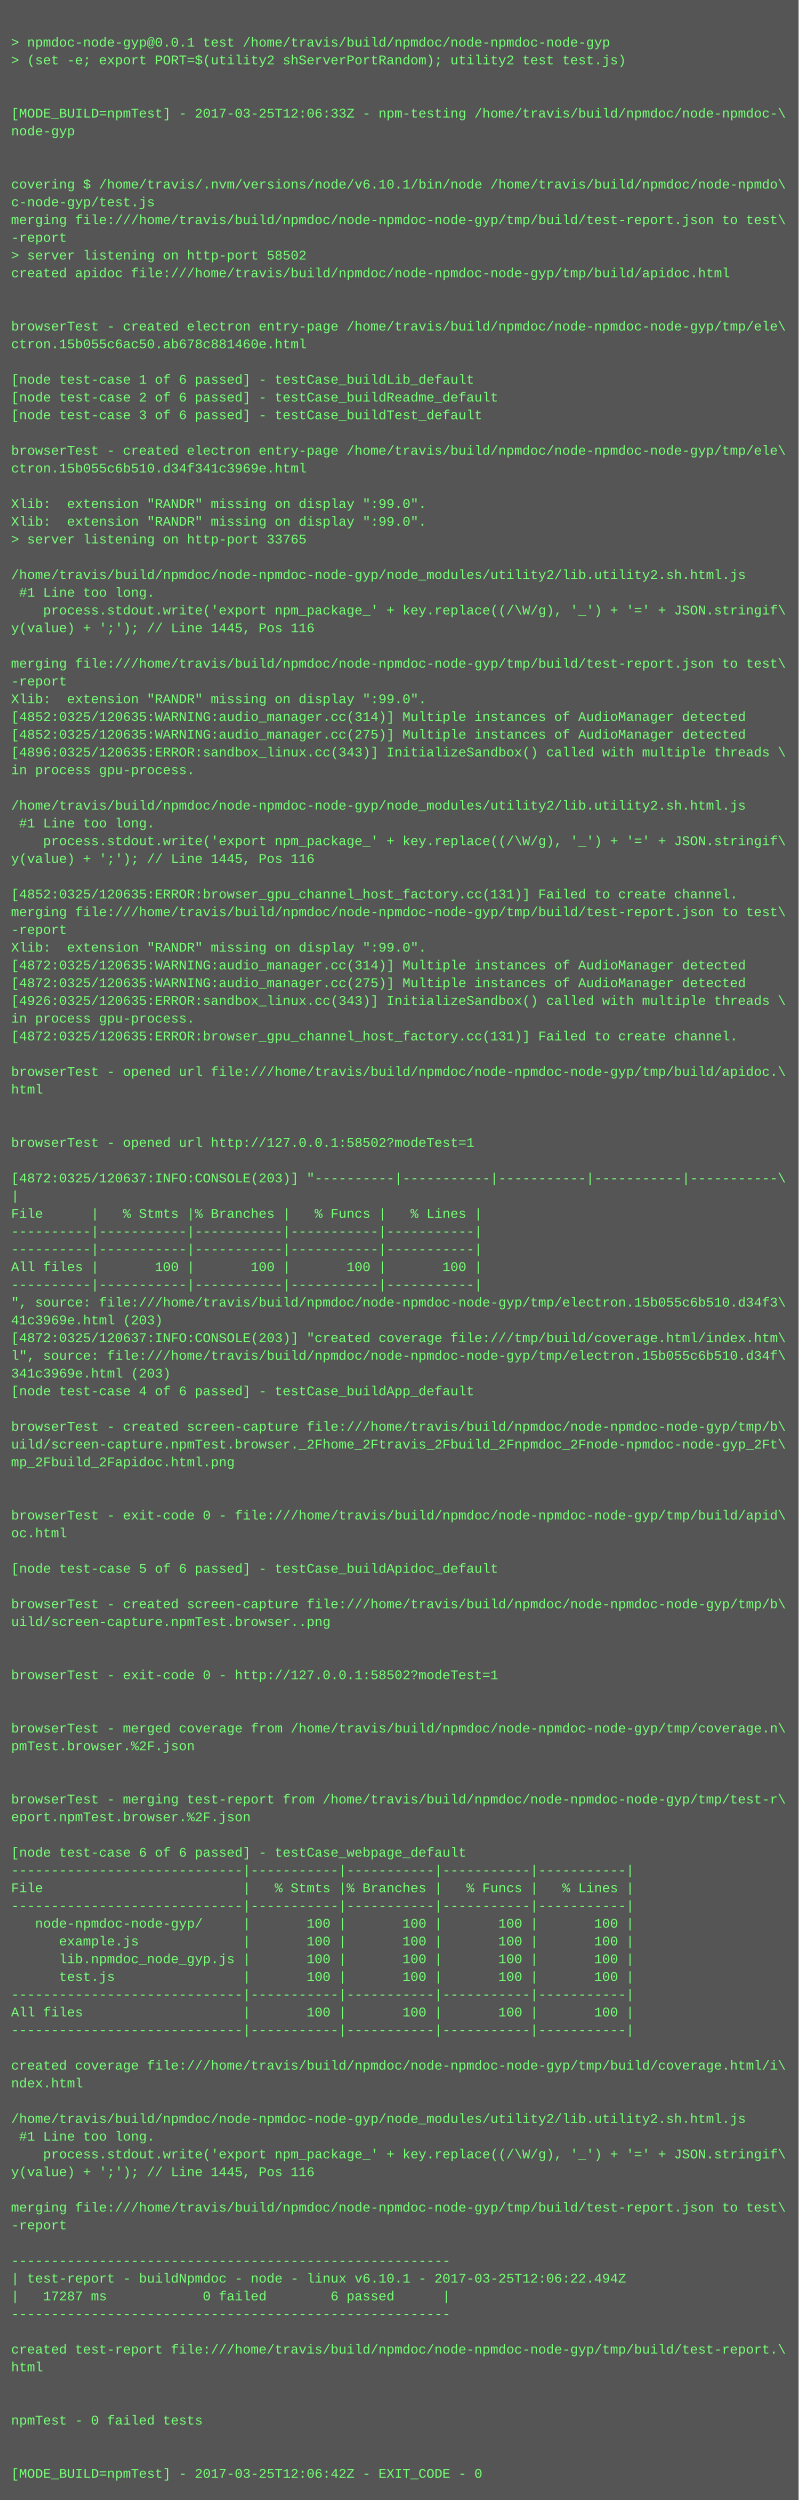
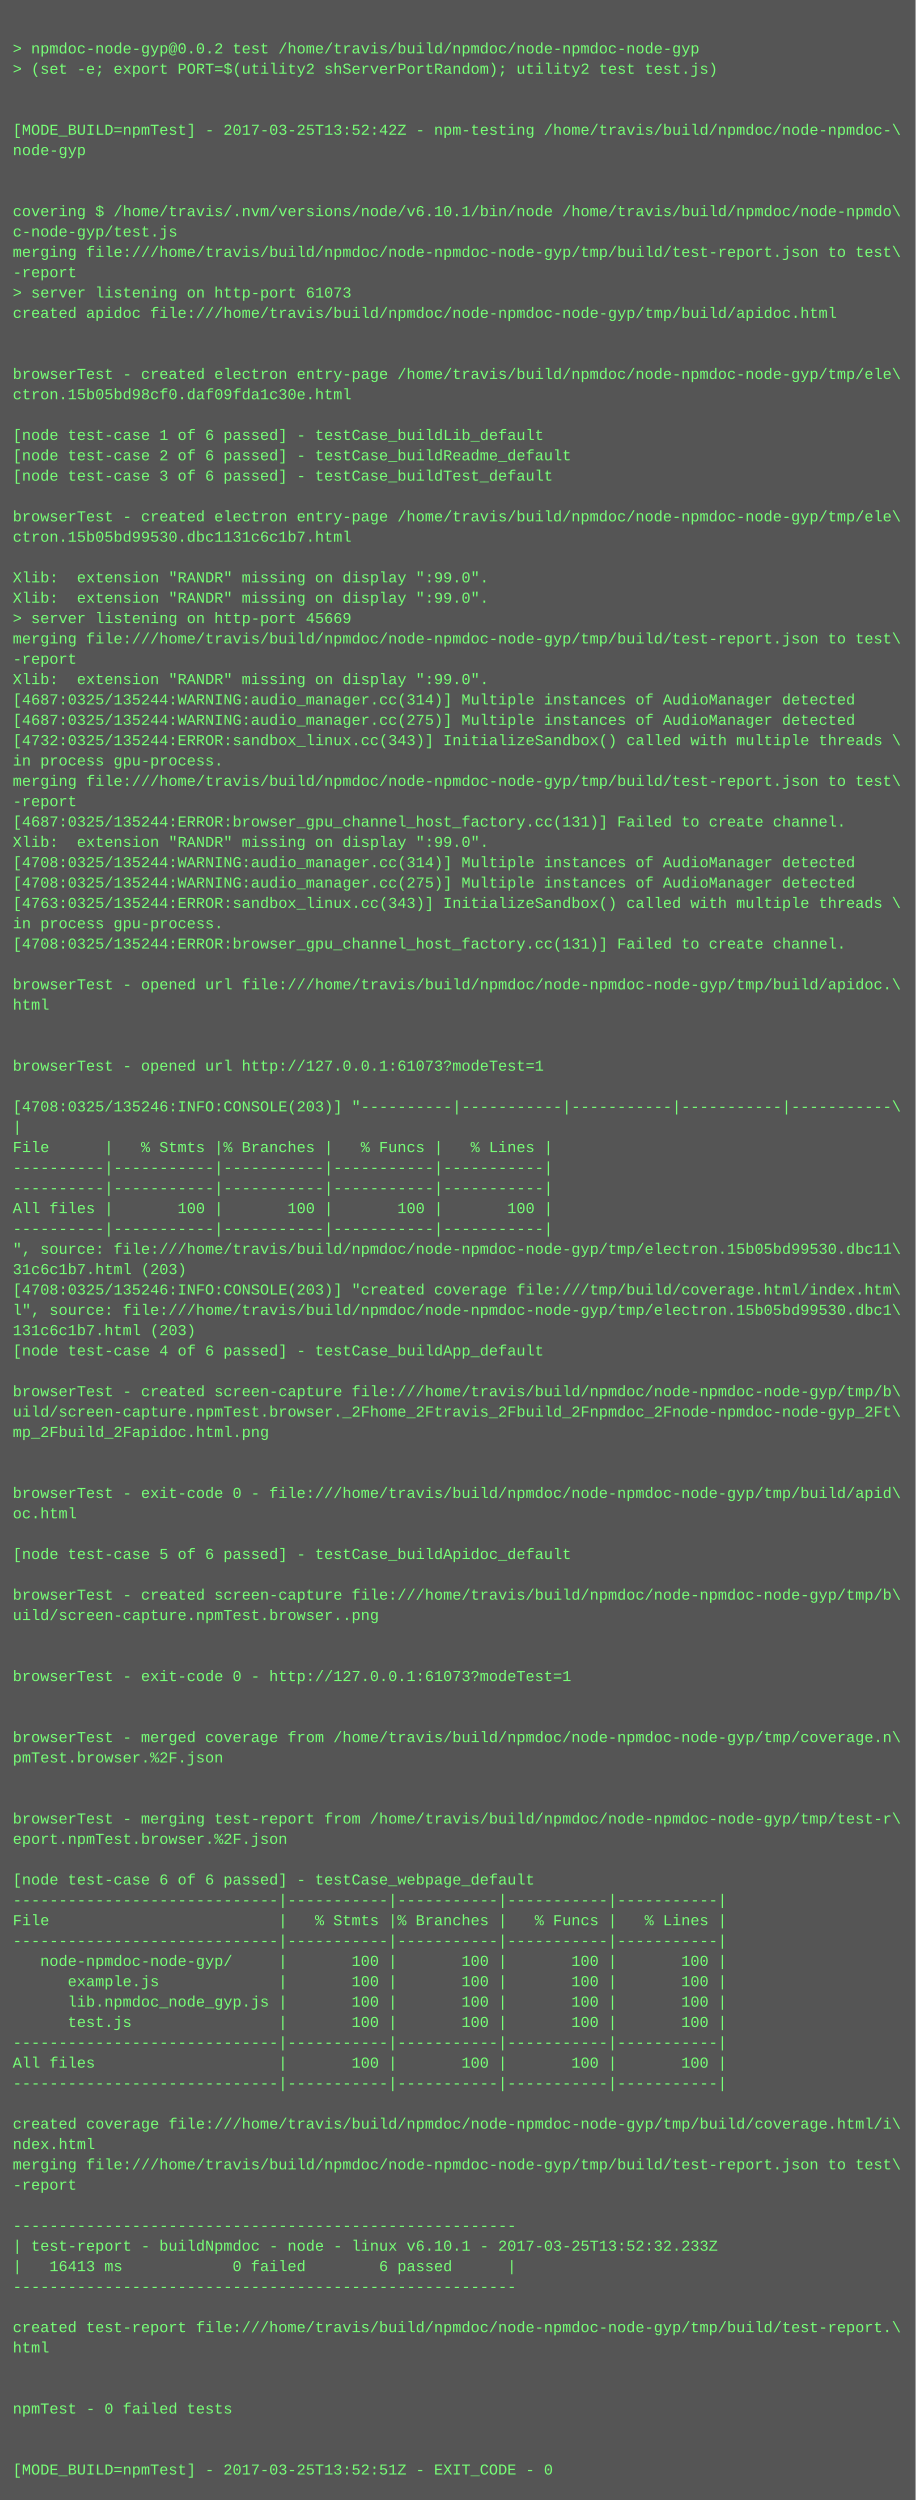
- <svg xmlns="http://www.w3.org/2000/svg" height="2254" width="720">
-   <rect height="2254" fill="#555" width="720" />
+ <svg xmlns="http://www.w3.org/2000/svg" height="1966" width="720">
+   <rect height="1966" fill="#555" width="720" />
  <text fill="#7f7" font-family="Courier New" font-size="12" xml:space="preserve">
    <tspan x="10" y="26" />
-     <tspan x="10" y="42">&gt; npmdoc-node-gyp@0.0.1 test /home/travis/build/npmdoc/node-npmdoc-node-gyp</tspan>
+     <tspan x="10" y="42">&gt; npmdoc-node-gyp@0.0.2 test /home/travis/build/npmdoc/node-npmdoc-node-gyp</tspan>
    <tspan x="10" y="58">&gt; (set -e; export PORT=$(utility2 shServerPortRandom); utility2 test test.js)</tspan>
    <tspan x="10" y="74" />
    <tspan x="10" y="90" />
-     <tspan x="10" y="106">[MODE_BUILD=npmTest] - 2017-03-25T12:06:33Z - npm-testing /home/travis/build/npmdoc/node-npmdoc-\</tspan>
+     <tspan x="10" y="106">[MODE_BUILD=npmTest] - 2017-03-25T13:52:42Z - npm-testing /home/travis/build/npmdoc/node-npmdoc-\</tspan>
    <tspan x="10" y="122">node-gyp</tspan>
    <tspan x="10" y="138" />
    <tspan x="10" y="154" />
    <tspan x="10" y="170">covering $ /home/travis/.nvm/versions/node/v6.10.1/bin/node /home/travis/build/npmdoc/node-npmdo\</tspan>
    <tspan x="10" y="186">c-node-gyp/test.js</tspan>
    <tspan x="10" y="202">merging file:///home/travis/build/npmdoc/node-npmdoc-node-gyp/tmp/build/test-report.json to test\</tspan>
    <tspan x="10" y="218">-report</tspan>
-     <tspan x="10" y="234">&gt; server listening on http-port 58502</tspan>
+     <tspan x="10" y="234">&gt; server listening on http-port 61073</tspan>
    <tspan x="10" y="250">created apidoc file:///home/travis/build/npmdoc/node-npmdoc-node-gyp/tmp/build/apidoc.html</tspan>
    <tspan x="10" y="266" />
    <tspan x="10" y="282" />
    <tspan x="10" y="298">browserTest - created electron entry-page /home/travis/build/npmdoc/node-npmdoc-node-gyp/tmp/ele\</tspan>
-     <tspan x="10" y="314">ctron.15b055c6ac50.ab678c881460e.html</tspan>
+     <tspan x="10" y="314">ctron.15b05bd98cf0.daf09fda1c30e.html</tspan>
    <tspan x="10" y="330" />
    <tspan x="10" y="346">[node test-case 1 of 6 passed] - testCase_buildLib_default</tspan>
    <tspan x="10" y="362">[node test-case 2 of 6 passed] - testCase_buildReadme_default</tspan>
    <tspan x="10" y="378">[node test-case 3 of 6 passed] - testCase_buildTest_default</tspan>
    <tspan x="10" y="394" />
    <tspan x="10" y="410">browserTest - created electron entry-page /home/travis/build/npmdoc/node-npmdoc-node-gyp/tmp/ele\</tspan>
-     <tspan x="10" y="426">ctron.15b055c6b510.d34f341c3969e.html</tspan>
+     <tspan x="10" y="426">ctron.15b05bd99530.dbc1131c6c1b7.html</tspan>
    <tspan x="10" y="442" />
    <tspan x="10" y="458">Xlib:  extension "RANDR" missing on display ":99.0".</tspan>
    <tspan x="10" y="474">Xlib:  extension "RANDR" missing on display ":99.0".</tspan>
-     <tspan x="10" y="490">&gt; server listening on http-port 33765</tspan>
-     <tspan x="10" y="506" />
-     <tspan x="10" y="522">/home/travis/build/npmdoc/node-npmdoc-node-gyp/node_modules/utility2/lib.utility2.sh.html.js</tspan>
-     <tspan x="10" y="538"> #1 Line too long.</tspan>
-     <tspan x="10" y="554">    process.stdout.write('export npm_package_' + key.replace((/\W/g), '_') + '=' + JSON.stringif\</tspan>
-     <tspan x="10" y="570">y(value) + ';'); // Line 1445, Pos 116</tspan>
-     <tspan x="10" y="586" />
-     <tspan x="10" y="602">merging file:///home/travis/build/npmdoc/node-npmdoc-node-gyp/tmp/build/test-report.json to test\</tspan>
-     <tspan x="10" y="618">-report</tspan>
-     <tspan x="10" y="634">Xlib:  extension "RANDR" missing on display ":99.0".</tspan>
-     <tspan x="10" y="650">[4852:0325/120635:WARNING:audio_manager.cc(314)] Multiple instances of AudioManager detected</tspan>
-     <tspan x="10" y="666">[4852:0325/120635:WARNING:audio_manager.cc(275)] Multiple instances of AudioManager detected</tspan>
-     <tspan x="10" y="682">[4896:0325/120635:ERROR:sandbox_linux.cc(343)] InitializeSandbox() called with multiple threads \</tspan>
-     <tspan x="10" y="698">in process gpu-process. </tspan>
-     <tspan x="10" y="714" />
-     <tspan x="10" y="730">/home/travis/build/npmdoc/node-npmdoc-node-gyp/node_modules/utility2/lib.utility2.sh.html.js</tspan>
-     <tspan x="10" y="746"> #1 Line too long.</tspan>
-     <tspan x="10" y="762">    process.stdout.write('export npm_package_' + key.replace((/\W/g), '_') + '=' + JSON.stringif\</tspan>
-     <tspan x="10" y="778">y(value) + ';'); // Line 1445, Pos 116</tspan>
-     <tspan x="10" y="794" />
-     <tspan x="10" y="810">[4852:0325/120635:ERROR:browser_gpu_channel_host_factory.cc(131)] Failed to create channel.</tspan>
-     <tspan x="10" y="826">merging file:///home/travis/build/npmdoc/node-npmdoc-node-gyp/tmp/build/test-report.json to test\</tspan>
-     <tspan x="10" y="842">-report</tspan>
-     <tspan x="10" y="858">Xlib:  extension "RANDR" missing on display ":99.0".</tspan>
-     <tspan x="10" y="874">[4872:0325/120635:WARNING:audio_manager.cc(314)] Multiple instances of AudioManager detected</tspan>
-     <tspan x="10" y="890">[4872:0325/120635:WARNING:audio_manager.cc(275)] Multiple instances of AudioManager detected</tspan>
-     <tspan x="10" y="906">[4926:0325/120635:ERROR:sandbox_linux.cc(343)] InitializeSandbox() called with multiple threads \</tspan>
-     <tspan x="10" y="922">in process gpu-process. </tspan>
-     <tspan x="10" y="938">[4872:0325/120635:ERROR:browser_gpu_channel_host_factory.cc(131)] Failed to create channel.</tspan>
-     <tspan x="10" y="954" />
-     <tspan x="10" y="970">browserTest - opened url file:///home/travis/build/npmdoc/node-npmdoc-node-gyp/tmp/build/apidoc.\</tspan>
-     <tspan x="10" y="986">html</tspan>
-     <tspan x="10" y="1002" />
-     <tspan x="10" y="1018" />
-     <tspan x="10" y="1034">browserTest - opened url http://127.0.0.1:58502?modeTest=1</tspan>
-     <tspan x="10" y="1050" />
-     <tspan x="10" y="1066">[4872:0325/120637:INFO:CONSOLE(203)] "----------|-----------|-----------|-----------|-----------\</tspan>
-     <tspan x="10" y="1082">|</tspan>
-     <tspan x="10" y="1098">File      |   % Stmts |% Branches |   % Funcs |   % Lines |</tspan>
-     <tspan x="10" y="1114">----------|-----------|-----------|-----------|-----------|</tspan>
-     <tspan x="10" y="1130">----------|-----------|-----------|-----------|-----------|</tspan>
-     <tspan x="10" y="1146">All files |       100 |       100 |       100 |       100 |</tspan>
-     <tspan x="10" y="1162">----------|-----------|-----------|-----------|-----------|</tspan>
-     <tspan x="10" y="1178">", source: file:///home/travis/build/npmdoc/node-npmdoc-node-gyp/tmp/electron.15b055c6b510.d34f3\</tspan>
-     <tspan x="10" y="1194">41c3969e.html (203)</tspan>
-     <tspan x="10" y="1210">[4872:0325/120637:INFO:CONSOLE(203)] "created coverage file:///tmp/build/coverage.html/index.htm\</tspan>
-     <tspan x="10" y="1226">l", source: file:///home/travis/build/npmdoc/node-npmdoc-node-gyp/tmp/electron.15b055c6b510.d34f\</tspan>
-     <tspan x="10" y="1242">341c3969e.html (203)</tspan>
-     <tspan x="10" y="1258">[node test-case 4 of 6 passed] - testCase_buildApp_default</tspan>
-     <tspan x="10" y="1274" />
-     <tspan x="10" y="1290">browserTest - created screen-capture file:///home/travis/build/npmdoc/node-npmdoc-node-gyp/tmp/b\</tspan>
-     <tspan x="10" y="1306">uild/screen-capture.npmTest.browser._2Fhome_2Ftravis_2Fbuild_2Fnpmdoc_2Fnode-npmdoc-node-gyp_2Ft\</tspan>
-     <tspan x="10" y="1322">mp_2Fbuild_2Fapidoc.html.png</tspan>
+     <tspan x="10" y="490">&gt; server listening on http-port 45669</tspan>
+     <tspan x="10" y="506">merging file:///home/travis/build/npmdoc/node-npmdoc-node-gyp/tmp/build/test-report.json to test\</tspan>
+     <tspan x="10" y="522">-report</tspan>
+     <tspan x="10" y="538">Xlib:  extension "RANDR" missing on display ":99.0".</tspan>
+     <tspan x="10" y="554">[4687:0325/135244:WARNING:audio_manager.cc(314)] Multiple instances of AudioManager detected</tspan>
+     <tspan x="10" y="570">[4687:0325/135244:WARNING:audio_manager.cc(275)] Multiple instances of AudioManager detected</tspan>
+     <tspan x="10" y="586">[4732:0325/135244:ERROR:sandbox_linux.cc(343)] InitializeSandbox() called with multiple threads \</tspan>
+     <tspan x="10" y="602">in process gpu-process. </tspan>
+     <tspan x="10" y="618">merging file:///home/travis/build/npmdoc/node-npmdoc-node-gyp/tmp/build/test-report.json to test\</tspan>
+     <tspan x="10" y="634">-report</tspan>
+     <tspan x="10" y="650">[4687:0325/135244:ERROR:browser_gpu_channel_host_factory.cc(131)] Failed to create channel.</tspan>
+     <tspan x="10" y="666">Xlib:  extension "RANDR" missing on display ":99.0".</tspan>
+     <tspan x="10" y="682">[4708:0325/135244:WARNING:audio_manager.cc(314)] Multiple instances of AudioManager detected</tspan>
+     <tspan x="10" y="698">[4708:0325/135244:WARNING:audio_manager.cc(275)] Multiple instances of AudioManager detected</tspan>
+     <tspan x="10" y="714">[4763:0325/135244:ERROR:sandbox_linux.cc(343)] InitializeSandbox() called with multiple threads \</tspan>
+     <tspan x="10" y="730">in process gpu-process. </tspan>
+     <tspan x="10" y="746">[4708:0325/135244:ERROR:browser_gpu_channel_host_factory.cc(131)] Failed to create channel.</tspan>
+     <tspan x="10" y="762" />
+     <tspan x="10" y="778">browserTest - opened url file:///home/travis/build/npmdoc/node-npmdoc-node-gyp/tmp/build/apidoc.\</tspan>
+     <tspan x="10" y="794">html</tspan>
+     <tspan x="10" y="810" />
+     <tspan x="10" y="826" />
+     <tspan x="10" y="842">browserTest - opened url http://127.0.0.1:61073?modeTest=1</tspan>
+     <tspan x="10" y="858" />
+     <tspan x="10" y="874">[4708:0325/135246:INFO:CONSOLE(203)] "----------|-----------|-----------|-----------|-----------\</tspan>
+     <tspan x="10" y="890">|</tspan>
+     <tspan x="10" y="906">File      |   % Stmts |% Branches |   % Funcs |   % Lines |</tspan>
+     <tspan x="10" y="922">----------|-----------|-----------|-----------|-----------|</tspan>
+     <tspan x="10" y="938">----------|-----------|-----------|-----------|-----------|</tspan>
+     <tspan x="10" y="954">All files |       100 |       100 |       100 |       100 |</tspan>
+     <tspan x="10" y="970">----------|-----------|-----------|-----------|-----------|</tspan>
+     <tspan x="10" y="986">", source: file:///home/travis/build/npmdoc/node-npmdoc-node-gyp/tmp/electron.15b05bd99530.dbc11\</tspan>
+     <tspan x="10" y="1002">31c6c1b7.html (203)</tspan>
+     <tspan x="10" y="1018">[4708:0325/135246:INFO:CONSOLE(203)] "created coverage file:///tmp/build/coverage.html/index.htm\</tspan>
+     <tspan x="10" y="1034">l", source: file:///home/travis/build/npmdoc/node-npmdoc-node-gyp/tmp/electron.15b05bd99530.dbc1\</tspan>
+     <tspan x="10" y="1050">131c6c1b7.html (203)</tspan>
+     <tspan x="10" y="1066">[node test-case 4 of 6 passed] - testCase_buildApp_default</tspan>
+     <tspan x="10" y="1082" />
+     <tspan x="10" y="1098">browserTest - created screen-capture file:///home/travis/build/npmdoc/node-npmdoc-node-gyp/tmp/b\</tspan>
+     <tspan x="10" y="1114">uild/screen-capture.npmTest.browser._2Fhome_2Ftravis_2Fbuild_2Fnpmdoc_2Fnode-npmdoc-node-gyp_2Ft\</tspan>
+     <tspan x="10" y="1130">mp_2Fbuild_2Fapidoc.html.png</tspan>
+     <tspan x="10" y="1146" />
+     <tspan x="10" y="1162" />
+     <tspan x="10" y="1178">browserTest - exit-code 0 - file:///home/travis/build/npmdoc/node-npmdoc-node-gyp/tmp/build/apid\</tspan>
+     <tspan x="10" y="1194">oc.html</tspan>
+     <tspan x="10" y="1210" />
+     <tspan x="10" y="1226">[node test-case 5 of 6 passed] - testCase_buildApidoc_default</tspan>
+     <tspan x="10" y="1242" />
+     <tspan x="10" y="1258">browserTest - created screen-capture file:///home/travis/build/npmdoc/node-npmdoc-node-gyp/tmp/b\</tspan>
+     <tspan x="10" y="1274">uild/screen-capture.npmTest.browser..png</tspan>
+     <tspan x="10" y="1290" />
+     <tspan x="10" y="1306" />
+     <tspan x="10" y="1322">browserTest - exit-code 0 - http://127.0.0.1:61073?modeTest=1</tspan>
    <tspan x="10" y="1338" />
    <tspan x="10" y="1354" />
-     <tspan x="10" y="1370">browserTest - exit-code 0 - file:///home/travis/build/npmdoc/node-npmdoc-node-gyp/tmp/build/apid\</tspan>
-     <tspan x="10" y="1386">oc.html</tspan>
+     <tspan x="10" y="1370">browserTest - merged coverage from /home/travis/build/npmdoc/node-npmdoc-node-gyp/tmp/coverage.n\</tspan>
+     <tspan x="10" y="1386">pmTest.browser.%2F.json</tspan>
    <tspan x="10" y="1402" />
-     <tspan x="10" y="1418">[node test-case 5 of 6 passed] - testCase_buildApidoc_default</tspan>
-     <tspan x="10" y="1434" />
-     <tspan x="10" y="1450">browserTest - created screen-capture file:///home/travis/build/npmdoc/node-npmdoc-node-gyp/tmp/b\</tspan>
-     <tspan x="10" y="1466">uild/screen-capture.npmTest.browser..png</tspan>
-     <tspan x="10" y="1482" />
-     <tspan x="10" y="1498" />
-     <tspan x="10" y="1514">browserTest - exit-code 0 - http://127.0.0.1:58502?modeTest=1</tspan>
-     <tspan x="10" y="1530" />
-     <tspan x="10" y="1546" />
-     <tspan x="10" y="1562">browserTest - merged coverage from /home/travis/build/npmdoc/node-npmdoc-node-gyp/tmp/coverage.n\</tspan>
-     <tspan x="10" y="1578">pmTest.browser.%2F.json</tspan>
-     <tspan x="10" y="1594" />
-     <tspan x="10" y="1610" />
-     <tspan x="10" y="1626">browserTest - merging test-report from /home/travis/build/npmdoc/node-npmdoc-node-gyp/tmp/test-r\</tspan>
-     <tspan x="10" y="1642">eport.npmTest.browser.%2F.json</tspan>
+     <tspan x="10" y="1418" />
+     <tspan x="10" y="1434">browserTest - merging test-report from /home/travis/build/npmdoc/node-npmdoc-node-gyp/tmp/test-r\</tspan>
+     <tspan x="10" y="1450">eport.npmTest.browser.%2F.json</tspan>
+     <tspan x="10" y="1466" />
+     <tspan x="10" y="1482">[node test-case 6 of 6 passed] - testCase_webpage_default</tspan>
+     <tspan x="10" y="1498">-----------------------------|-----------|-----------|-----------|-----------|</tspan>
+     <tspan x="10" y="1514">File                         |   % Stmts |% Branches |   % Funcs |   % Lines |</tspan>
+     <tspan x="10" y="1530">-----------------------------|-----------|-----------|-----------|-----------|</tspan>
+     <tspan x="10" y="1546">   node-npmdoc-node-gyp/     |       100 |       100 |       100 |       100 |</tspan>
+     <tspan x="10" y="1562">      example.js             |       100 |       100 |       100 |       100 |</tspan>
+     <tspan x="10" y="1578">      lib.npmdoc_node_gyp.js |       100 |       100 |       100 |       100 |</tspan>
+     <tspan x="10" y="1594">      test.js                |       100 |       100 |       100 |       100 |</tspan>
+     <tspan x="10" y="1610">-----------------------------|-----------|-----------|-----------|-----------|</tspan>
+     <tspan x="10" y="1626">All files                    |       100 |       100 |       100 |       100 |</tspan>
+     <tspan x="10" y="1642">-----------------------------|-----------|-----------|-----------|-----------|</tspan>
    <tspan x="10" y="1658" />
-     <tspan x="10" y="1674">[node test-case 6 of 6 passed] - testCase_webpage_default</tspan>
-     <tspan x="10" y="1690">-----------------------------|-----------|-----------|-----------|-----------|</tspan>
-     <tspan x="10" y="1706">File                         |   % Stmts |% Branches |   % Funcs |   % Lines |</tspan>
-     <tspan x="10" y="1722">-----------------------------|-----------|-----------|-----------|-----------|</tspan>
-     <tspan x="10" y="1738">   node-npmdoc-node-gyp/     |       100 |       100 |       100 |       100 |</tspan>
-     <tspan x="10" y="1754">      example.js             |       100 |       100 |       100 |       100 |</tspan>
-     <tspan x="10" y="1770">      lib.npmdoc_node_gyp.js |       100 |       100 |       100 |       100 |</tspan>
-     <tspan x="10" y="1786">      test.js                |       100 |       100 |       100 |       100 |</tspan>
-     <tspan x="10" y="1802">-----------------------------|-----------|-----------|-----------|-----------|</tspan>
-     <tspan x="10" y="1818">All files                    |       100 |       100 |       100 |       100 |</tspan>
-     <tspan x="10" y="1834">-----------------------------|-----------|-----------|-----------|-----------|</tspan>
-     <tspan x="10" y="1850" />
-     <tspan x="10" y="1866">created coverage file:///home/travis/build/npmdoc/node-npmdoc-node-gyp/tmp/build/coverage.html/i\</tspan>
-     <tspan x="10" y="1882">ndex.html</tspan>
-     <tspan x="10" y="1898" />
-     <tspan x="10" y="1914">/home/travis/build/npmdoc/node-npmdoc-node-gyp/node_modules/utility2/lib.utility2.sh.html.js</tspan>
-     <tspan x="10" y="1930"> #1 Line too long.</tspan>
-     <tspan x="10" y="1946">    process.stdout.write('export npm_package_' + key.replace((/\W/g), '_') + '=' + JSON.stringif\</tspan>
-     <tspan x="10" y="1962">y(value) + ';'); // Line 1445, Pos 116</tspan>
-     <tspan x="10" y="1978" />
-     <tspan x="10" y="1994">merging file:///home/travis/build/npmdoc/node-npmdoc-node-gyp/tmp/build/test-report.json to test\</tspan>
-     <tspan x="10" y="2010">-report</tspan>
-     <tspan x="10" y="2026" />
-     <tspan x="10" y="2042">-------------------------------------------------------</tspan>
-     <tspan x="10" y="2058">| test-report - buildNpmdoc - node - linux v6.10.1 - 2017-03-25T12:06:22.494Z</tspan>
-     <tspan x="10" y="2074">|   17287 ms            0 failed        6 passed      |</tspan>
-     <tspan x="10" y="2090">-------------------------------------------------------</tspan>
-     <tspan x="10" y="2106" />
-     <tspan x="10" y="2122">created test-report file:///home/travis/build/npmdoc/node-npmdoc-node-gyp/tmp/build/test-report.\</tspan>
-     <tspan x="10" y="2138">html</tspan>
-     <tspan x="10" y="2154" />
-     <tspan x="10" y="2170" />
-     <tspan x="10" y="2186">npmTest - 0 failed tests</tspan>
-     <tspan x="10" y="2202" />
-     <tspan x="10" y="2218" />
-     <tspan x="10" y="2234">[MODE_BUILD=npmTest] - 2017-03-25T12:06:42Z - EXIT_CODE - 0</tspan>
+     <tspan x="10" y="1674">created coverage file:///home/travis/build/npmdoc/node-npmdoc-node-gyp/tmp/build/coverage.html/i\</tspan>
+     <tspan x="10" y="1690">ndex.html</tspan>
+     <tspan x="10" y="1706">merging file:///home/travis/build/npmdoc/node-npmdoc-node-gyp/tmp/build/test-report.json to test\</tspan>
+     <tspan x="10" y="1722">-report</tspan>
+     <tspan x="10" y="1738" />
+     <tspan x="10" y="1754">-------------------------------------------------------</tspan>
+     <tspan x="10" y="1770">| test-report - buildNpmdoc - node - linux v6.10.1 - 2017-03-25T13:52:32.233Z</tspan>
+     <tspan x="10" y="1786">|   16413 ms            0 failed        6 passed      |</tspan>
+     <tspan x="10" y="1802">-------------------------------------------------------</tspan>
+     <tspan x="10" y="1818" />
+     <tspan x="10" y="1834">created test-report file:///home/travis/build/npmdoc/node-npmdoc-node-gyp/tmp/build/test-report.\</tspan>
+     <tspan x="10" y="1850">html</tspan>
+     <tspan x="10" y="1866" />
+     <tspan x="10" y="1882" />
+     <tspan x="10" y="1898">npmTest - 0 failed tests</tspan>
+     <tspan x="10" y="1914" />
+     <tspan x="10" y="1930" />
+     <tspan x="10" y="1946">[MODE_BUILD=npmTest] - 2017-03-25T13:52:51Z - EXIT_CODE - 0</tspan>
  </text>
</svg>
